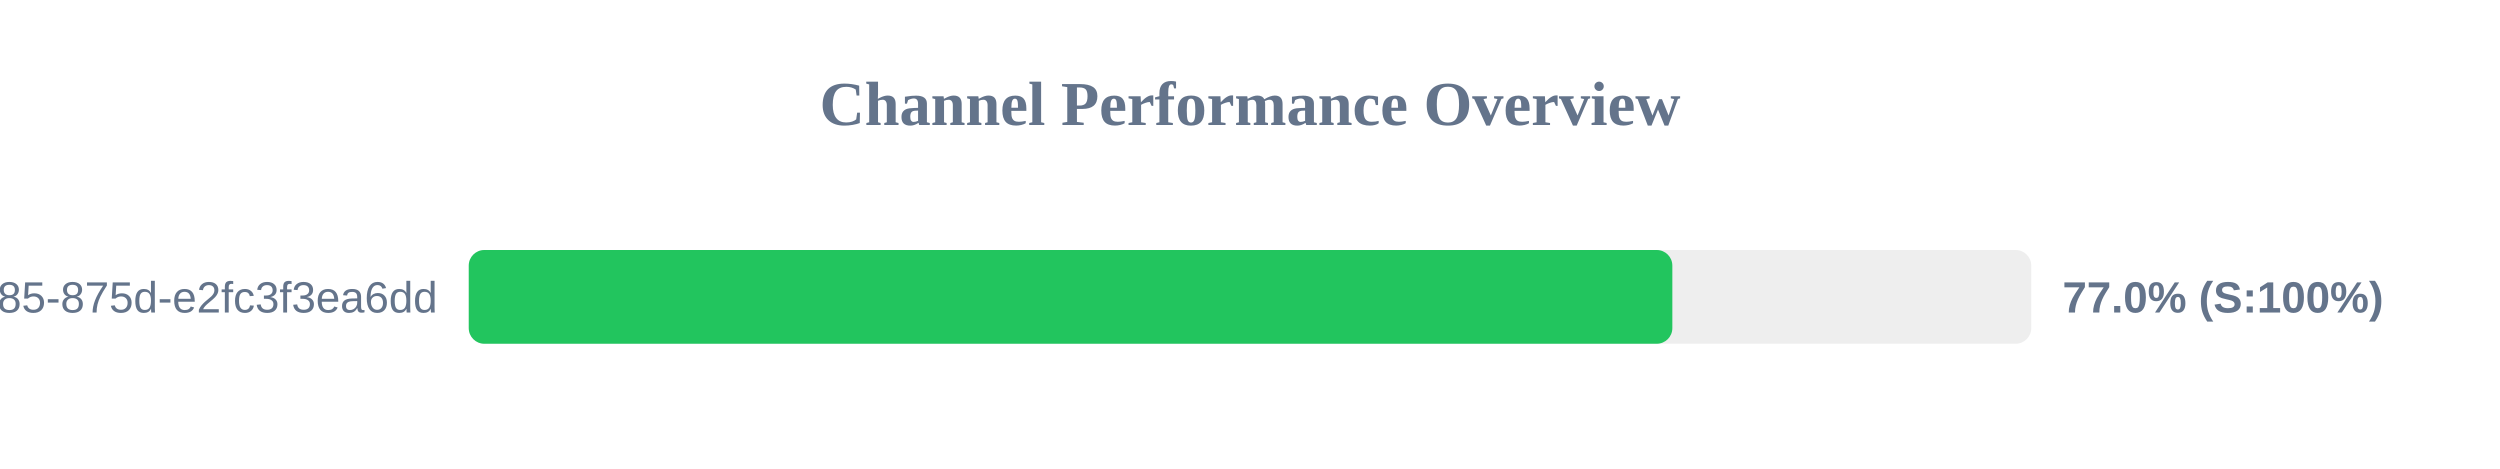
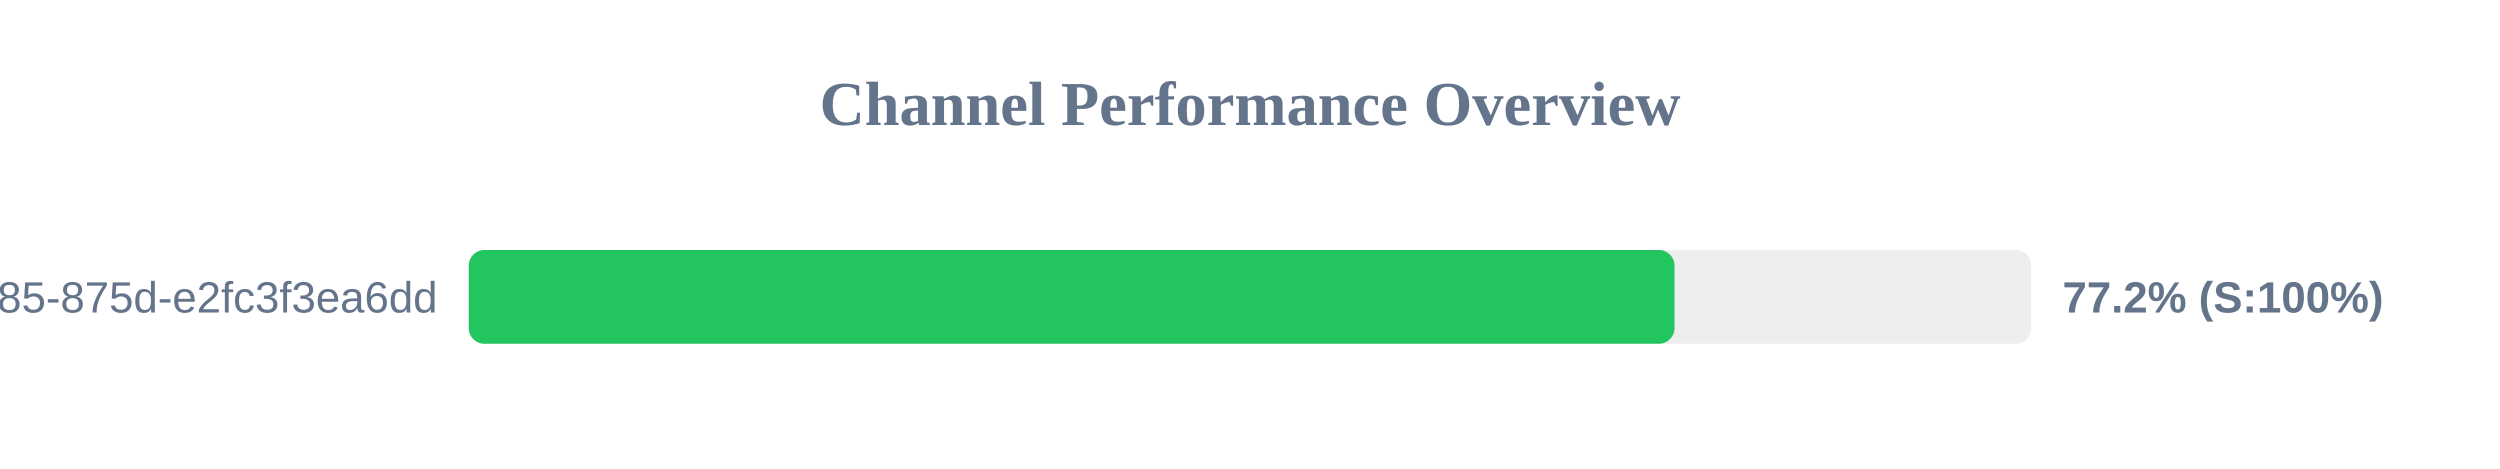
<svg xmlns="http://www.w3.org/2000/svg" width="800" height="150" version="1.1">
  <style>
        .row { font: 14px Arial; fill: #64748b; }
        .score { font: bold 14px Arial; fill: #64748b; }
    </style>
  <text x="400" y="40" text-anchor="middle" font-size="20px" font-weight="bold" fill="#64748b">Channel Performance Overview</text>
  <rect x="150" y="80" width="500" height="30" fill="#eee" rx="5" />
-   <rect x="150" y="80" width="385.15" height="30" fill="#22c55e" rx="5" />
+   <rect x="150" y="80" width="385.85" height="30" fill="#22c55e" rx="5" />
  <text x="140" y="100" text-anchor="end" class="row">?uuid=1045aedf-053c-4585-875d-e2fc3f3ea6dd</text>
-   <text x="660" y="100" text-anchor="start" class="score">77.0% (S:100%)</text>
+   <text x="660" y="100" text-anchor="start" class="score">77.2% (S:100%)</text>
</svg>
